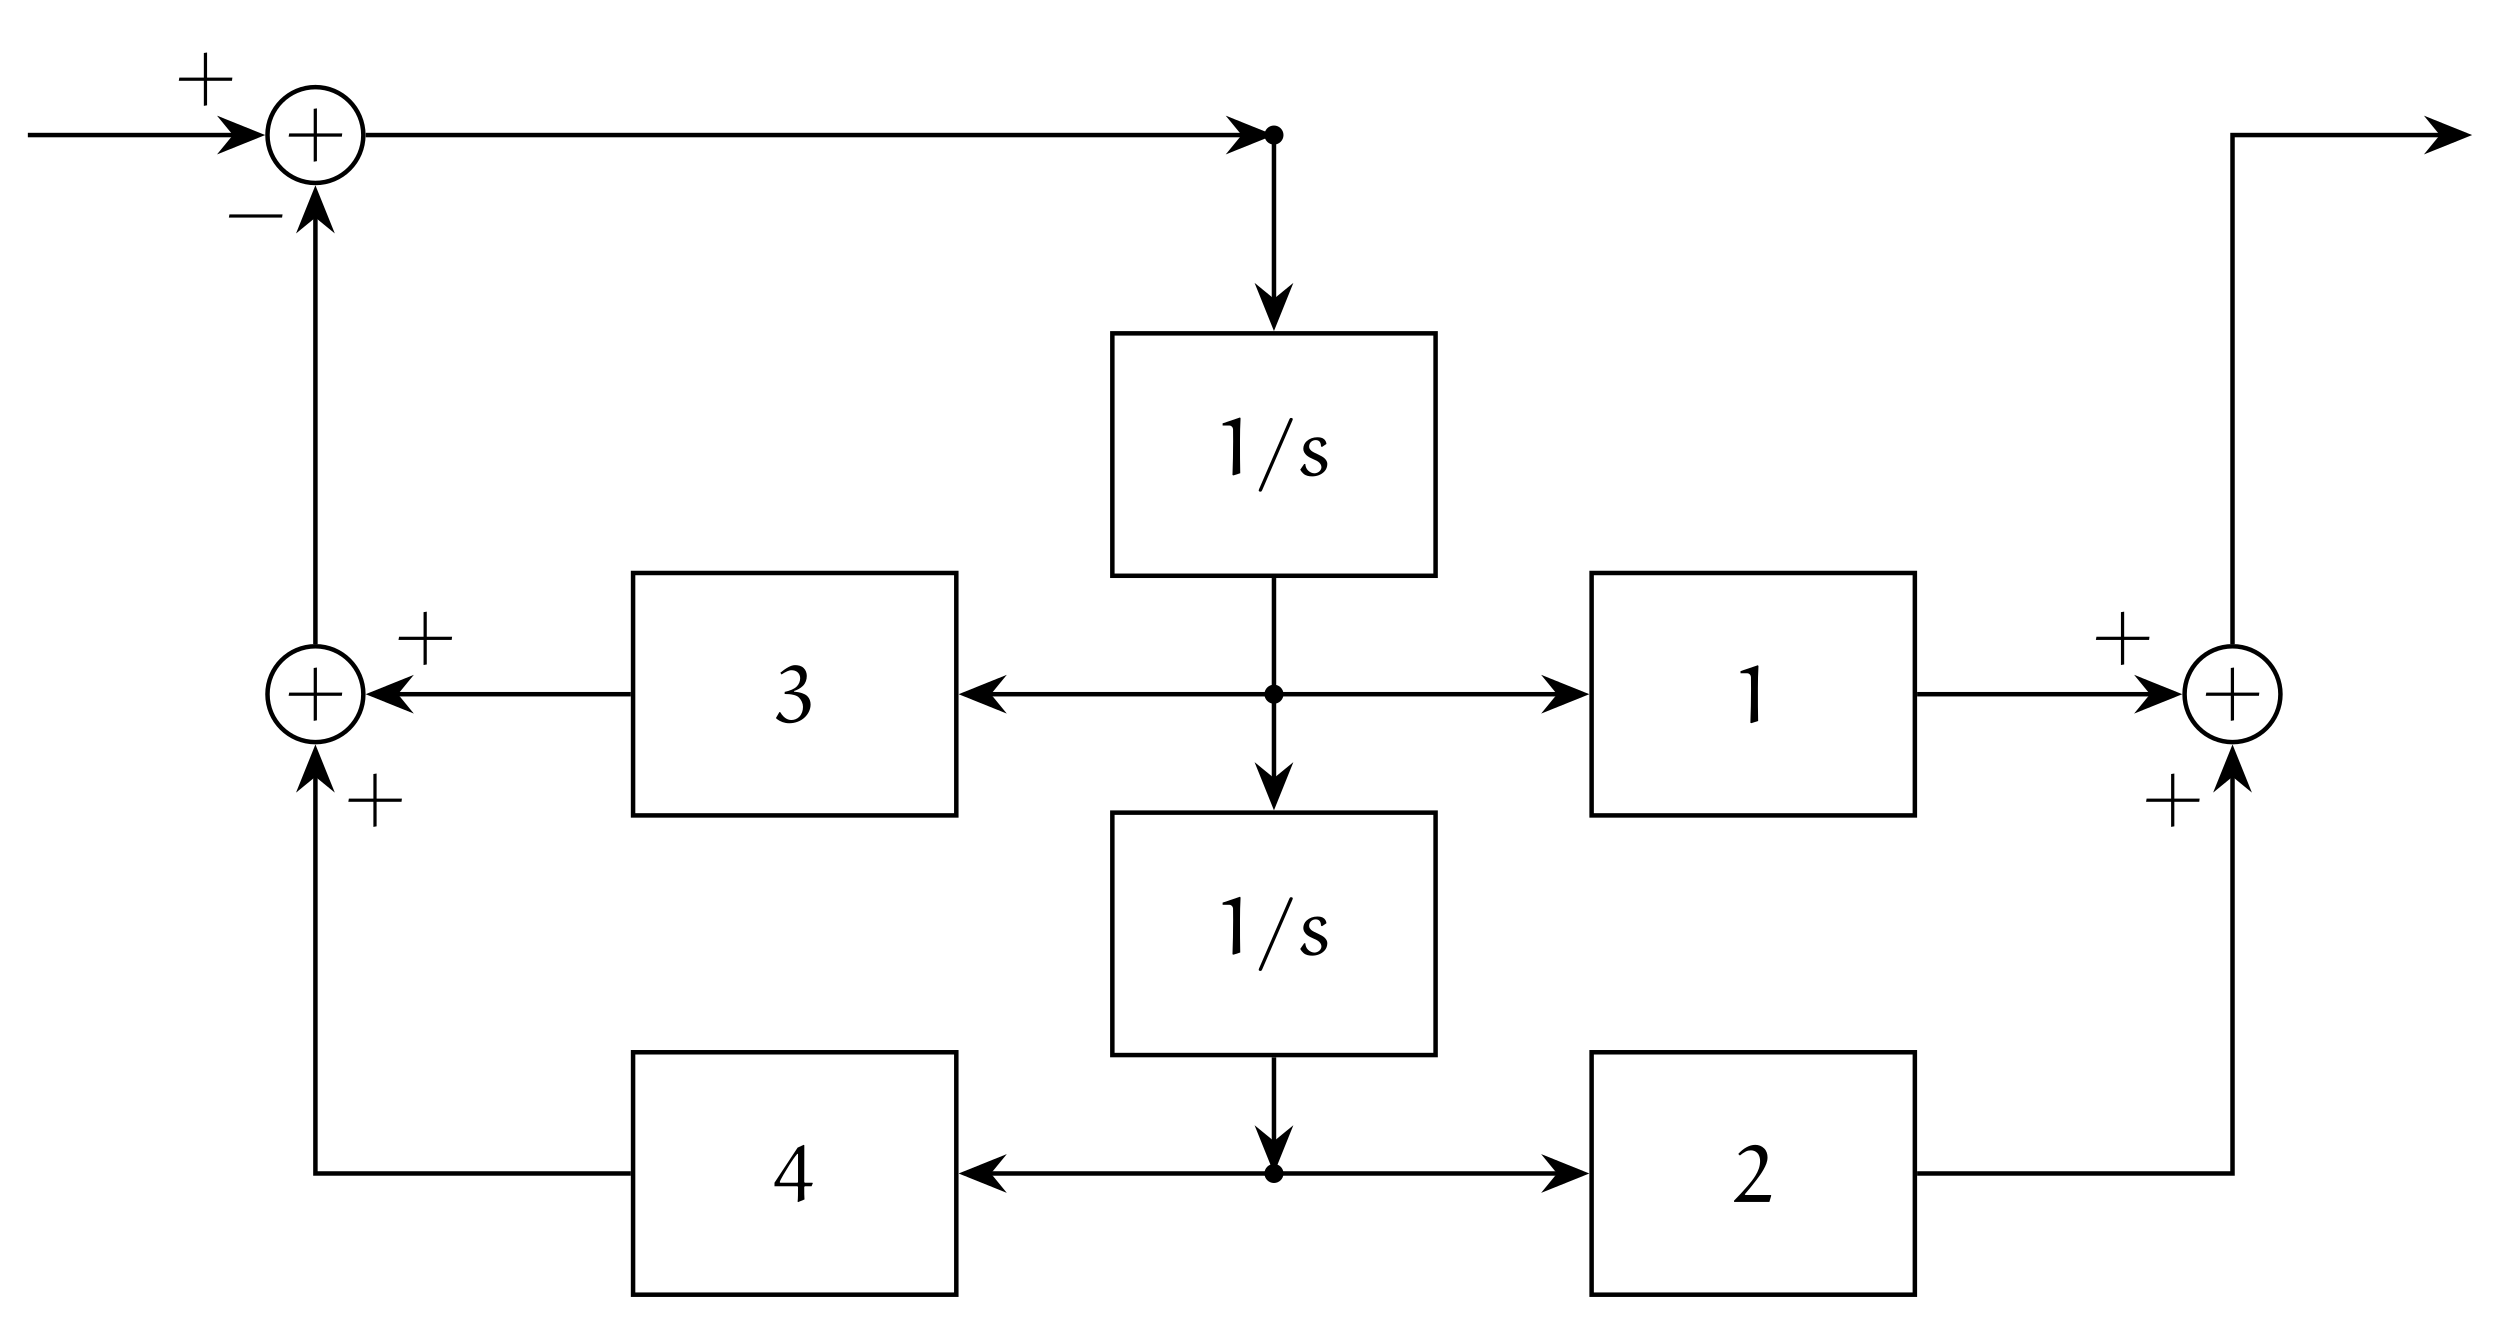
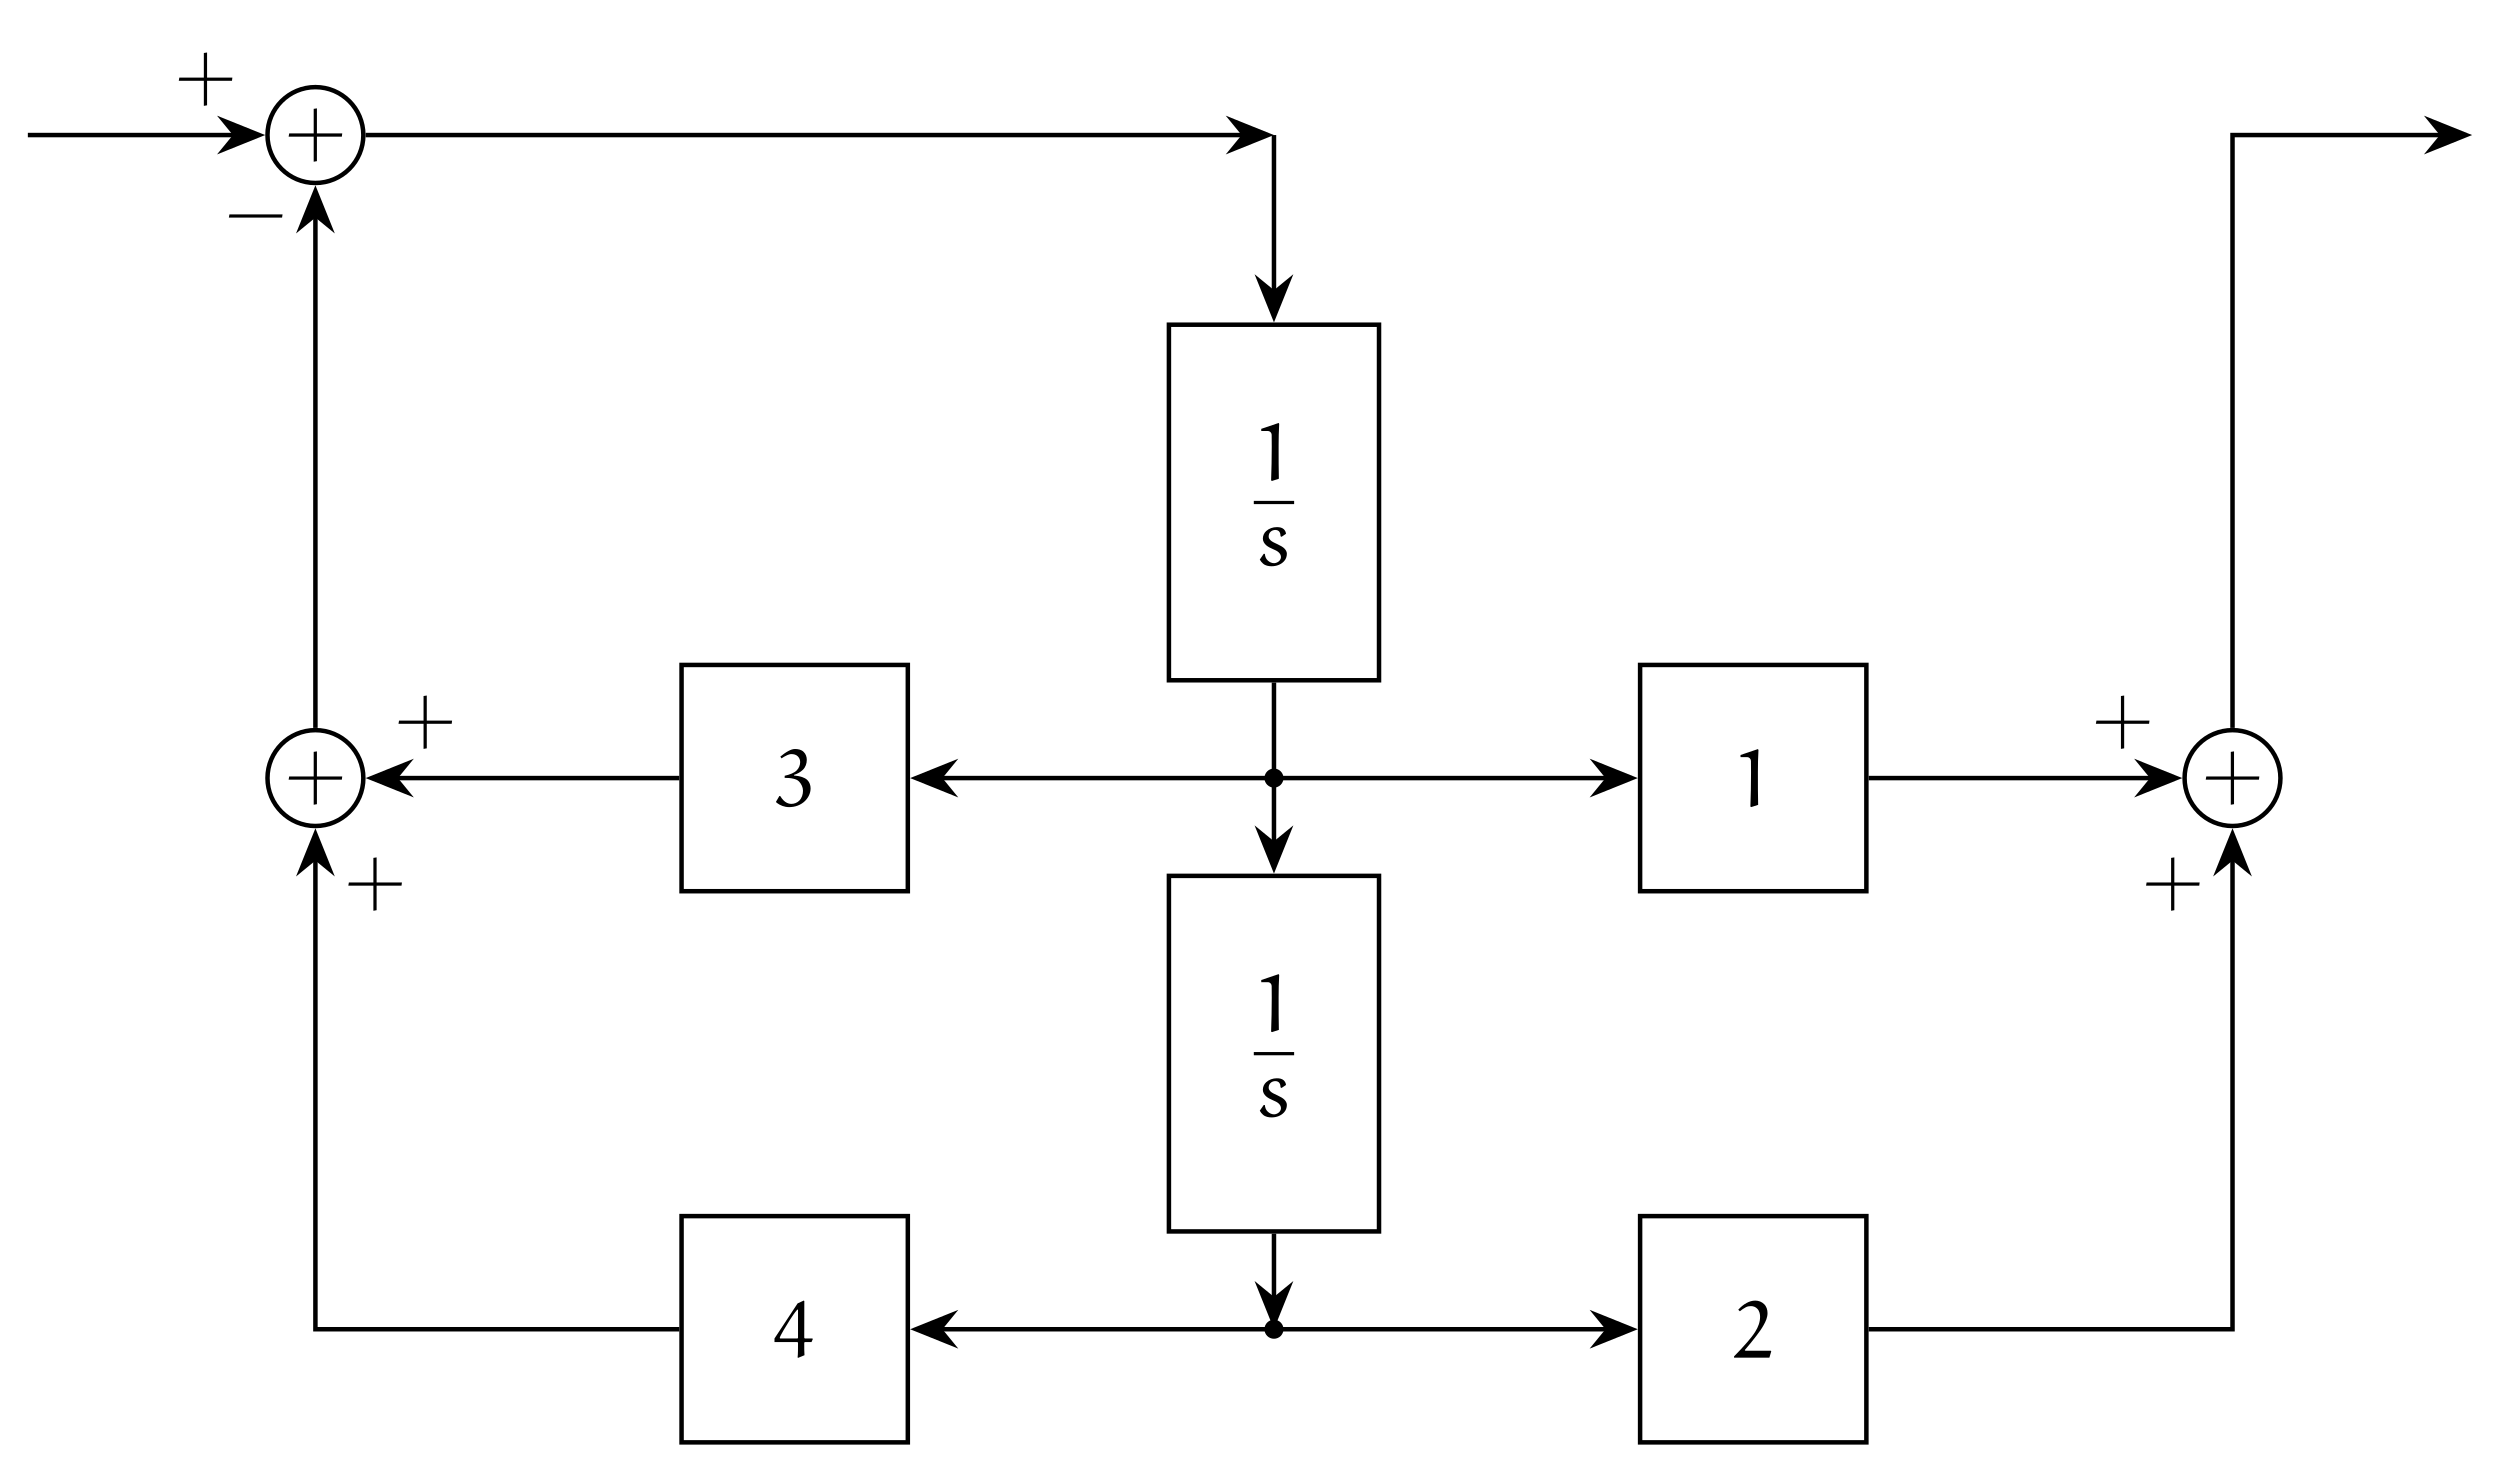
- <svg xmlns="http://www.w3.org/2000/svg" xmlns:xlink="http://www.w3.org/1999/xlink" version="1.1" width="665.375" height="351.995" viewBox="0 0 665.375 351.995">
+ <svg xmlns="http://www.w3.org/2000/svg" xmlns:xlink="http://www.w3.org/1999/xlink" version="1.1" width="665.375" height="391.299" viewBox="0 0 665.375 391.299">
  <defs>
-     <path id="font_1_5" d="M.046 .236H.356V-.074L.396-.067V.236H.704L.709 .276H.396V.586L.356 .58V.276H.053L.046 .236Z" />
+     <path id="font_1_4" d="M.046 .236H.356V-.074L.396-.067V.236H.704L.709 .276H.396V.586L.356 .58V.276H.053L.046 .236Z" />
    <path id="font_1_1" d="M.092 .612H.175C.2 .612 .22 .591 .221 .566 .222 .541 .222 .468 .222 .419 .222 .279 .219 .139 .214 0L.226-.005 .31 .022C.307 .098 .307 .296 .307 .432 .307 .521 .309 .611 .314 .7L.308 .712 .092 .639V.612Z" />
-     <path id="font_1_2" d="M.039-.19C.039-.201 .048-.206 .061-.206 .072-.206 .077-.2 .082-.188L.449 .658C.453 .668 .461 .683 .461 .69 .461 .701 .452 .706 .439 .706 .428 .706 .423 .7 .418 .688L.051-.158C.047-.168 .039-.183 .039-.19Z" />
-     <path id="font_1_3" d="M.052 .066C.062 .047 .076 .03 .092 .016 .121-.01 .161-.017 .199-.017 .256-.017 .312 .002 .351 .044 .375 .069 .387 .103 .387 .138 .387 .163 .373 .186 .355 .204 .341 .219 .304 .241 .272 .255 .243 .267 .2 .289 .188 .301 .173 .317 .162 .329 .162 .351 .162 .373 .169 .394 .185 .409 .2 .424 .222 .432 .244 .432 .264 .432 .285 .425 .296 .407 .306 .391 .308 .372 .309 .354L.321 .347 .376 .384C.375 .406 .364 .427 .348 .442 .325 .463 .293 .467 .263 .467 .214 .467 .167 .451 .131 .418 .104 .394 .09 .359 .09 .324 .09 .292 .108 .264 .131 .243 .154 .223 .184 .208 .215 .195 .241 .184 .269 .172 .288 .153 .303 .138 .314 .118 .314 .097 .314 .079 .305 .062 .293 .049 .278 .033 .251 .021 .229 .021 .199 .021 .172 .034 .15 .055 .127 .076 .117 .106 .115 .136L.101 .137 .052 .066Z" />
-     <path id="font_1_6" d="M.018 .049 .025 .038C.07 .003 .124-.017 .181-.017 .254-.017 .325 .008 .377 .059 .419 .101 .446 .156 .446 .215 .446 .254 .433 .291 .406 .318 .388 .336 .364 .347 .341 .355 .308 .366 .275 .371 .241 .374V.382C.282 .394 .321 .416 .352 .446 .384 .478 .399 .523 .399 .568 .399 .604 .387 .64 .361 .665 .333 .694 .292 .702 .253 .702 .225 .702 .198 .691 .173 .678 .137 .659 .103 .634 .072 .608L.086 .586C.109 .601 .132 .615 .157 .626 .174 .633 .191 .639 .208 .639 .238 .639 .267 .632 .288 .611 .307 .592 .317 .567 .317 .54 .317 .502 .302 .465 .274 .437 .258 .421 .237 .409 .215 .399 .187 .386 .156 .378 .126 .371L.125 .345C.162 .345 .199 .343 .235 .334 .26 .328 .285 .319 .303 .3 .332 .269 .352 .229 .352 .186 .352 .141 .338 .095 .306 .063 .279 .036 .243 .023 .206 .023 .17 .023 .136 .041 .111 .067 .095 .083 .082 .101 .07 .121H.06L.018 .049Z" />
-     <path id="font_1_7" d="M-.001 .191H.283L.29 .182C.29 .119 .29 .036 .285 .001L.29-.005 .37 .028C.367 .05 .367 .129 .367 .183L.375 .191H.457L.473 .228 .468 .235H.374L.367 .244C.367 .399 .367 .671 .368 .698L.361 .704 .285 .669-.001 .235V.191M.064 .242C.065 .264 .149 .402 .187 .461 .216 .506 .246 .552 .28 .591 .282 .593 .287 .594 .289 .591 .289 .59 .29 .587 .29 .585V.243L.284 .235H.069L.064 .242Z" />
-     <path id="font_1_4" d="M.012 .002H.449L.472 .08 .467 .088H.158C.153 .088 .148 .089 .146 .093 .145 .095 .146 .098 .147 .099 .197 .157 .245 .215 .29 .275 .322 .317 .353 .359 .378 .405 .404 .451 .426 .5 .426 .553 .426 .594 .414 .635 .384 .664 .355 .693 .316 .708 .275 .708 .237 .708 .201 .697 .168 .679 .128 .658 .094 .628 .064 .595L.084 .576C.108 .596 .13 .611 .158 .626 .177 .636 .199 .64 .221 .64 .25 .64 .28 .629 .3 .607 .328 .578 .334 .537 .334 .508 .334 .443 .311 .382 .276 .326 .248 .28 .213 .238 .178 .197 .125 .135 .069 .076 .012 .018V.002Z" />
-     <path id="font_1_9" d="M.046 .23H.704L.71 .27H.053L.046 .23Z" />
+     <path id="font_1_2" d="M.052 .066C.062 .047 .076 .03 .092 .016 .121-.01 .161-.017 .199-.017 .256-.017 .312 .002 .351 .044 .375 .069 .387 .103 .387 .138 .387 .163 .373 .186 .355 .204 .341 .219 .304 .241 .272 .255 .243 .267 .2 .289 .188 .301 .173 .317 .162 .329 .162 .351 .162 .373 .169 .394 .185 .409 .2 .424 .222 .432 .244 .432 .264 .432 .285 .425 .296 .407 .306 .391 .308 .372 .309 .354L.321 .347 .376 .384C.375 .406 .364 .427 .348 .442 .325 .463 .293 .467 .263 .467 .214 .467 .167 .451 .131 .418 .104 .394 .09 .359 .09 .324 .09 .292 .108 .264 .131 .243 .154 .223 .184 .208 .215 .195 .241 .184 .269 .172 .288 .153 .303 .138 .314 .118 .314 .097 .314 .079 .305 .062 .293 .049 .278 .033 .251 .021 .229 .021 .199 .021 .172 .034 .15 .055 .127 .076 .117 .106 .115 .136L.101 .137 .052 .066Z" />
+     <path id="font_1_5" d="M.018 .049 .025 .038C.07 .003 .124-.017 .181-.017 .254-.017 .325 .008 .377 .059 .419 .101 .446 .156 .446 .215 .446 .254 .433 .291 .406 .318 .388 .336 .364 .347 .341 .355 .308 .366 .275 .371 .241 .374V.382C.282 .394 .321 .416 .352 .446 .384 .478 .399 .523 .399 .568 .399 .604 .387 .64 .361 .665 .333 .694 .292 .702 .253 .702 .225 .702 .198 .691 .173 .678 .137 .659 .103 .634 .072 .608L.086 .586C.109 .601 .132 .615 .157 .626 .174 .633 .191 .639 .208 .639 .238 .639 .267 .632 .288 .611 .307 .592 .317 .567 .317 .54 .317 .502 .302 .465 .274 .437 .258 .421 .237 .409 .215 .399 .187 .386 .156 .378 .126 .371L.125 .345C.162 .345 .199 .343 .235 .334 .26 .328 .285 .319 .303 .3 .332 .269 .352 .229 .352 .186 .352 .141 .338 .095 .306 .063 .279 .036 .243 .023 .206 .023 .17 .023 .136 .041 .111 .067 .095 .083 .082 .101 .07 .121H.06L.018 .049Z" />
+     <path id="font_1_6" d="M-.001 .191H.283L.29 .182C.29 .119 .29 .036 .285 .001L.29-.005 .37 .028C.367 .05 .367 .129 .367 .183L.375 .191H.457L.473 .228 .468 .235H.374L.367 .244C.367 .399 .367 .671 .368 .698L.361 .704 .285 .669-.001 .235V.191M.064 .242C.065 .264 .149 .402 .187 .461 .216 .506 .246 .552 .28 .591 .282 .593 .287 .594 .289 .591 .289 .59 .29 .587 .29 .585V.243L.284 .235H.069L.064 .242Z" />
+     <path id="font_1_3" d="M.012 .002H.449L.472 .08 .467 .088H.158C.153 .088 .148 .089 .146 .093 .145 .095 .146 .098 .147 .099 .197 .157 .245 .215 .29 .275 .322 .317 .353 .359 .378 .405 .404 .451 .426 .5 .426 .553 .426 .594 .414 .635 .384 .664 .355 .693 .316 .708 .275 .708 .237 .708 .201 .697 .168 .679 .128 .658 .094 .628 .064 .595L.084 .576C.108 .596 .13 .611 .158 .626 .177 .636 .199 .64 .221 .64 .25 .64 .28 .629 .3 .607 .328 .578 .334 .537 .334 .508 .334 .443 .311 .382 .276 .326 .248 .28 .213 .238 .178 .197 .125 .135 .069 .076 .012 .018V.002Z" />
+     <path id="font_1_8" d="M.046 .23H.704L.71 .27H.053L.046 .23Z" />
  </defs>
-   <path transform="matrix(1.5,0,0,-1.5,83.94755,35.9437)" stroke-width=".797" stroke-linecap="butt" stroke-miterlimit="10" stroke-linejoin="miter" fill="none" stroke="#000000" d="M8.504 0C8.504 4.697 4.697 8.504 0 8.504-4.697 8.504-8.504 4.697-8.504 0-8.504-4.697-4.697-8.504 0-8.504 4.697-8.504 8.504-4.697 8.504 0ZM0 0" />
-   <use data-text="+" xlink:href="#font_1_5" transform="matrix(21.5193,0,0,-21.5193,75.82848,41.44962)" />
-   <path transform="matrix(1.5,0,0,-1.5,83.94755,35.9437)" d="M171.769 0C171.769 .934 171.012 1.691 170.079 1.691 169.145 1.691 168.388 .934 168.388 0 168.388-.934 169.145-1.691 170.079-1.691 171.012-1.691 171.769-.934 171.769 0ZM170.079 0" />
-   <path transform="matrix(1.5,0,0,-1.5,83.94755,35.9437)" stroke-width=".797" stroke-linecap="butt" stroke-miterlimit="10" stroke-linejoin="miter" fill="none" stroke="#000000" d="M8.504-99.213C8.504-94.516 4.697-90.709 0-90.709-4.697-90.709-8.504-94.516-8.504-99.213-8.504-103.909-4.697-107.716 0-107.716 4.697-107.716 8.504-103.909 8.504-99.213ZM0-99.213" />
-   <use data-text="+" xlink:href="#font_1_5" transform="matrix(21.5193,0,0,-21.5193,75.82848,190.2684)" />
-   <path transform="matrix(1.5,0,0,-1.5,83.94755,35.9437)" stroke-width=".797" stroke-linecap="butt" stroke-miterlimit="10" stroke-linejoin="miter" fill="none" stroke="#000000" d="M141.402-78.2H198.755V-35.185H141.402Z" />
-   <use data-text="1" xlink:href="#font_1_1" transform="matrix(21.5193,0,0,-21.5193,323.4189,126.4244)" />
-   <use data-text="/" xlink:href="#font_1_2" transform="matrix(21.5193,0,0,-21.5193,334.157,126.4244)" />
-   <use data-text="s" xlink:href="#font_1_3" transform="matrix(21.5193,0,0,-21.5193,344.9382,126.4244)" />
-   <path transform="matrix(1.5,0,0,-1.5,83.94755,35.9437)" stroke-width=".797" stroke-linecap="butt" stroke-miterlimit="10" stroke-linejoin="miter" fill="none" stroke="#000000" d="M141.402-163.24H198.755V-120.225H141.402Z" />
-   <use data-text="1" xlink:href="#font_1_1" transform="matrix(21.5193,0,0,-21.5193,323.4189,253.9834)" />
-   <use data-text="/" xlink:href="#font_1_2" transform="matrix(21.5193,0,0,-21.5193,334.157,253.9834)" />
-   <use data-text="s" xlink:href="#font_1_3" transform="matrix(21.5193,0,0,-21.5193,344.9382,253.9834)" />
-   <path transform="matrix(1.5,0,0,-1.5,83.94755,35.9437)" d="M171.769-99.213C171.769-98.279 171.012-97.522 170.079-97.522 169.145-97.522 168.388-98.279 168.388-99.213 168.388-100.146 169.145-100.903 170.079-100.903 171.012-100.903 171.769-100.146 171.769-99.213ZM170.079-99.213" />
-   <path transform="matrix(1.5,0,0,-1.5,83.94755,35.9437)" d="M171.769-184.252C171.769-183.318 171.012-182.561 170.079-182.561 169.145-182.561 168.388-183.318 168.388-184.252 168.388-185.186 169.145-185.943 170.079-185.943 171.012-185.943 171.769-185.186 171.769-184.252ZM170.079-184.252" />
-   <path transform="matrix(1.5,0,0,-1.5,83.94755,35.9437)" stroke-width=".797" stroke-linecap="butt" stroke-miterlimit="10" stroke-linejoin="miter" fill="none" stroke="#000000" d="M56.363-120.72H113.716V-77.705H56.363Z" />
-   <use data-text="3" xlink:href="#font_1_6" transform="matrix(21.5193,0,0,-21.5193,206.1404,192.1288)" />
-   <path transform="matrix(1.5,0,0,-1.5,83.94755,35.9437)" stroke-width=".797" stroke-linecap="butt" stroke-miterlimit="10" stroke-linejoin="miter" fill="none" stroke="#000000" d="M56.363-205.759H113.716V-162.744H56.363Z" />
-   <use data-text="4" xlink:href="#font_1_7" transform="matrix(21.5193,0,0,-21.5193,206.1512,319.8384)" />
-   <path transform="matrix(1.5,0,0,-1.5,83.94755,35.9437)" stroke-width=".797" stroke-linecap="butt" stroke-miterlimit="10" stroke-linejoin="miter" fill="none" stroke="#000000" d="M226.441-120.72H283.795V-77.705H226.441Z" />
-   <use data-text="1" xlink:href="#font_1_1" transform="matrix(21.5193,0,0,-21.5193,461.2584,192.3654)" />
-   <path transform="matrix(1.5,0,0,-1.5,83.94755,35.9437)" stroke-width=".797" stroke-linecap="butt" stroke-miterlimit="10" stroke-linejoin="miter" fill="none" stroke="#000000" d="M226.441-205.759H283.795V-162.744H226.441Z" />
-   <use data-text="2" xlink:href="#font_1_4" transform="matrix(21.5193,0,0,-21.5193,461.2584,319.9352)" />
-   <path transform="matrix(1.5,0,0,-1.5,83.94755,35.9437)" stroke-width=".797" stroke-linecap="butt" stroke-miterlimit="10" stroke-linejoin="miter" fill="none" stroke="#000000" d="M348.661-99.213C348.661-94.516 344.854-90.709 340.157-90.709 335.461-90.709 331.653-94.516 331.653-99.213 331.653-103.909 335.461-107.716 340.157-107.716 344.854-107.716 348.661-103.909 348.661-99.213ZM340.157-99.213" />
-   <use data-text="+" xlink:href="#font_1_5" transform="matrix(21.5193,0,0,-21.5193,586.0645,190.2684)" />
-   <path transform="matrix(1.5,0,0,-1.5,83.94755,35.9437)" stroke-width=".797" stroke-linecap="butt" stroke-miterlimit="10" stroke-linejoin="miter" fill="none" stroke="#000000" d="M-51.024 0H-14.328" />
-   <path transform="matrix(1.5,0,0,-1.5,57.83801,35.9437)" d="M7.431 0 1.236 2.492 3.277 0 1.236-2.492Z" />
-   <path transform="matrix(1.5,0,0,-1.5,57.83801,35.9437)" stroke-width=".797" stroke-linecap="butt" stroke-miterlimit="10" stroke-linejoin="miter" fill="none" stroke="#000000" d="M7.431 0 1.236 2.492 3.277 0 1.236-2.492Z" />
-   <use data-text="+" xlink:href="#font_1_5" transform="matrix(21.5193,0,0,-21.5193,46.58963,26.586)" />
-   <path transform="matrix(1.5,0,0,-1.5,83.94755,35.9437)" stroke-width=".797" stroke-linecap="butt" stroke-miterlimit="10" stroke-linejoin="miter" fill="none" stroke="#000000" d="M8.902 0H164.653" />
-   <path transform="matrix(1.5,0,0,-1.5,326.3097,35.9437)" d="M7.431 0 1.236 2.492 3.277 0 1.236-2.492Z" />
-   <path transform="matrix(1.5,0,0,-1.5,326.3097,35.9437)" stroke-width=".797" stroke-linecap="butt" stroke-miterlimit="10" stroke-linejoin="miter" fill="none" stroke="#000000" d="M7.431 0 1.236 2.492 3.277 0 1.236-2.492Z" />
-   <path transform="matrix(1.5,0,0,-1.5,83.94755,35.9437)" stroke-width=".797" stroke-linecap="butt" stroke-miterlimit="10" stroke-linejoin="miter" fill="none" stroke="#000000" d="M170.079 0V-29.361" />
-   <path transform="matrix(0,1.5,1.5,0,339.0656,75.36818)" d="M7.431 0 1.236 2.492 3.277 0 1.236-2.492Z" />
-   <path transform="matrix(0,1.5,1.5,0,339.0656,75.36818)" stroke-width=".797" stroke-linecap="butt" stroke-miterlimit="10" stroke-linejoin="miter" fill="none" stroke="#000000" d="M7.431 0 1.236 2.492 3.277 0 1.236-2.492Z" />
-   <path transform="matrix(1.5,0,0,-1.5,83.94755,35.9437)" stroke-width=".797" stroke-linecap="butt" stroke-miterlimit="10" stroke-linejoin="miter" fill="none" stroke="#000000" d="M170.079-78.599V-114.4" />
-   <path transform="matrix(0,1.5,1.5,0,339.0656,202.9272)" d="M7.431 0 1.236 2.492 3.277 0 1.236-2.492Z" />
-   <path transform="matrix(0,1.5,1.5,0,339.0656,202.9272)" stroke-width=".797" stroke-linecap="butt" stroke-miterlimit="10" stroke-linejoin="miter" fill="none" stroke="#000000" d="M7.431 0 1.236 2.492 3.277 0 1.236-2.492Z" />
-   <path transform="matrix(1.5,0,0,-1.5,83.94755,35.9437)" stroke-width=".797" stroke-linecap="butt" stroke-miterlimit="10" stroke-linejoin="miter" fill="none" stroke="#000000" d="M170.079-99.213H119.54" />
-   <path transform="matrix(-1.5,-0,0,1.5,267.8752,184.7625)" d="M7.431 0 1.236 2.492 3.277 0 1.236-2.492Z" />
-   <path transform="matrix(-1.5,-0,0,1.5,267.8752,184.7625)" stroke-width=".797" stroke-linecap="butt" stroke-miterlimit="10" stroke-linejoin="miter" fill="none" stroke="#000000" d="M7.431 0 1.236 2.492 3.277 0 1.236-2.492Z" />
-   <path transform="matrix(1.5,0,0,-1.5,83.94755,35.9437)" stroke-width=".797" stroke-linecap="butt" stroke-miterlimit="10" stroke-linejoin="miter" fill="none" stroke="#000000" d="M55.964-99.213H14.328" />
-   <path transform="matrix(-1.5,-0,0,1.5,110.0571,184.7625)" d="M7.431 0 1.236 2.492 3.277 0 1.236-2.492Z" />
-   <path transform="matrix(-1.5,-0,0,1.5,110.0571,184.7625)" stroke-width=".797" stroke-linecap="butt" stroke-miterlimit="10" stroke-linejoin="miter" fill="none" stroke="#000000" d="M7.431 0 1.236 2.492 3.277 0 1.236-2.492Z" />
-   <use data-text="+" xlink:href="#font_1_5" transform="matrix(21.5193,0,0,-21.5193,105.0673,175.4048)" />
-   <path transform="matrix(1.5,0,0,-1.5,83.94755,35.9437)" stroke-width=".797" stroke-linecap="butt" stroke-miterlimit="10" stroke-linejoin="miter" fill="none" stroke="#000000" d="M170.079-99.213H220.617" />
-   <path transform="matrix(1.5,0,0,-1.5,410.256,184.7625)" d="M7.431 0 1.236 2.492 3.277 0 1.236-2.492Z" />
-   <path transform="matrix(1.5,0,0,-1.5,410.256,184.7625)" stroke-width=".797" stroke-linecap="butt" stroke-miterlimit="10" stroke-linejoin="miter" fill="none" stroke="#000000" d="M7.431 0 1.236 2.492 3.277 0 1.236-2.492Z" />
-   <path transform="matrix(1.5,0,0,-1.5,83.94755,35.9437)" stroke-width=".797" stroke-linecap="butt" stroke-miterlimit="10" stroke-linejoin="miter" fill="none" stroke="#000000" d="M284.193-99.213H325.829" />
-   <path transform="matrix(1.5,0,0,-1.5,568.0741,184.7625)" d="M7.431 0 1.236 2.492 3.277 0 1.236-2.492Z" />
-   <path transform="matrix(1.5,0,0,-1.5,568.0741,184.7625)" stroke-width=".797" stroke-linecap="butt" stroke-miterlimit="10" stroke-linejoin="miter" fill="none" stroke="#000000" d="M7.431 0 1.236 2.492 3.277 0 1.236-2.492Z" />
-   <use data-text="+" xlink:href="#font_1_5" transform="matrix(21.5193,0,0,-21.5193,556.8256,175.4048)" />
-   <path transform="matrix(1.5,0,0,-1.5,83.94755,35.9437)" stroke-width=".797" stroke-linecap="butt" stroke-miterlimit="10" stroke-linejoin="miter" fill="none" stroke="#000000" d="M170.079-163.638V-178.826" />
-   <path transform="matrix(0,1.5,1.5,0,339.0656,299.5657)" d="M7.431 0 1.236 2.492 3.277 0 1.236-2.492Z" />
-   <path transform="matrix(0,1.5,1.5,0,339.0656,299.5657)" stroke-width=".797" stroke-linecap="butt" stroke-miterlimit="10" stroke-linejoin="miter" fill="none" stroke="#000000" d="M7.431 0 1.236 2.492 3.277 0 1.236-2.492Z" />
-   <path transform="matrix(1.5,0,0,-1.5,83.94755,35.9437)" stroke-width=".797" stroke-linecap="butt" stroke-miterlimit="10" stroke-linejoin="miter" fill="none" stroke="#000000" d="M170.079-184.252H119.54" />
-   <path transform="matrix(-1.5,-0,0,1.5,267.8752,312.3215)" d="M7.431 0 1.236 2.492 3.277 0 1.236-2.492Z" />
-   <path transform="matrix(-1.5,-0,0,1.5,267.8752,312.3215)" stroke-width=".797" stroke-linecap="butt" stroke-miterlimit="10" stroke-linejoin="miter" fill="none" stroke="#000000" d="M7.431 0 1.236 2.492 3.277 0 1.236-2.492Z" />
-   <path transform="matrix(1.5,0,0,-1.5,83.94755,35.9437)" stroke-width=".797" stroke-linecap="butt" stroke-miterlimit="10" stroke-linejoin="miter" fill="none" stroke="#000000" d="M55.964-184.252H0V-113.541" />
-   <path transform="matrix(0,-1.5,-1.5,-0,83.94755,210.872)" d="M7.431 0 1.236 2.492 3.277 0 1.236-2.492Z" />
-   <path transform="matrix(0,-1.5,-1.5,-0,83.94755,210.872)" stroke-width=".797" stroke-linecap="butt" stroke-miterlimit="10" stroke-linejoin="miter" fill="none" stroke="#000000" d="M7.431 0 1.236 2.492 3.277 0 1.236-2.492Z" />
-   <use data-text="+" xlink:href="#font_1_5" transform="matrix(21.5193,0,0,-21.5193,91.71369,218.4857)" />
-   <path transform="matrix(1.5,0,0,-1.5,83.94755,35.9437)" stroke-width=".797" stroke-linecap="butt" stroke-miterlimit="10" stroke-linejoin="miter" fill="none" stroke="#000000" d="M170.079-184.252H220.617" />
-   <path transform="matrix(1.5,0,0,-1.5,410.256,312.3215)" d="M7.431 0 1.236 2.492 3.277 0 1.236-2.492Z" />
-   <path transform="matrix(1.5,0,0,-1.5,410.256,312.3215)" stroke-width=".797" stroke-linecap="butt" stroke-miterlimit="10" stroke-linejoin="miter" fill="none" stroke="#000000" d="M7.431 0 1.236 2.492 3.277 0 1.236-2.492Z" />
-   <path transform="matrix(1.5,0,0,-1.5,83.94755,35.9437)" stroke-width=".797" stroke-linecap="butt" stroke-miterlimit="10" stroke-linejoin="miter" fill="none" stroke="#000000" d="M284.193-184.252H340.157V-113.541" />
-   <path transform="matrix(0,-1.5,-1.5,-0,594.1836,210.872)" d="M7.431 0 1.236 2.492 3.277 0 1.236-2.492Z" />
-   <path transform="matrix(0,-1.5,-1.5,-0,594.1836,210.872)" stroke-width=".797" stroke-linecap="butt" stroke-miterlimit="10" stroke-linejoin="miter" fill="none" stroke="#000000" d="M7.431 0 1.236 2.492 3.277 0 1.236-2.492Z" />
-   <use data-text="+" xlink:href="#font_1_5" transform="matrix(21.5193,0,0,-21.5193,570.1793,218.4857)" />
-   <path transform="matrix(1.5,0,0,-1.5,83.94755,35.9437)" stroke-width=".797" stroke-linecap="butt" stroke-miterlimit="10" stroke-linejoin="miter" fill="none" stroke="#000000" d="M0-90.31V-14.328" />
-   <path transform="matrix(0,-1.5,-1.5,-0,83.94755,62.05324)" d="M7.431 0 1.236 2.492 3.277 0 1.236-2.492Z" />
-   <path transform="matrix(0,-1.5,-1.5,-0,83.94755,62.05324)" stroke-width=".797" stroke-linecap="butt" stroke-miterlimit="10" stroke-linejoin="miter" fill="none" stroke="#000000" d="M7.431 0 1.236 2.492 3.277 0 1.236-2.492Z" />
-   <use data-text="−" xlink:href="#font_1_9" transform="matrix(21.5193,0,0,-21.5193,59.92178,62.87049)" />
-   <path transform="matrix(1.5,0,0,-1.5,83.94755,35.9437)" stroke-width=".797" stroke-linecap="butt" stroke-miterlimit="10" stroke-linejoin="miter" fill="none" stroke="#000000" d="M340.157-90.31V0H377.251" />
-   <path transform="matrix(1.5,0,0,-1.5,645.2072,35.9437)" d="M7.431 0 1.236 2.492 3.277 0 1.236-2.492Z" />
-   <path transform="matrix(1.5,0,0,-1.5,645.2072,35.9437)" stroke-width=".797" stroke-linecap="butt" stroke-miterlimit="10" stroke-linejoin="miter" fill="none" stroke="#000000" d="M7.431 0 1.236 2.492 3.277 0 1.236-2.492Z" />
+   <path transform="matrix(1.5,0,0,-1.5,83.94755,35.94376)" stroke-width=".797" stroke-linecap="butt" stroke-miterlimit="10" stroke-linejoin="miter" fill="none" stroke="#000000" d="M8.504 0C8.504 4.697 4.697 8.504 0 8.504-4.697 8.504-8.504 4.697-8.504 0-8.504-4.697-4.697-8.504 0-8.504 4.697-8.504 8.504-4.697 8.504 0ZM0 0" />
+   <use data-text="+" xlink:href="#font_1_4" transform="matrix(21.5193,0,0,-21.5193,75.82848,41.44968)" />
+   <path transform="matrix(1.5,0,0,-1.5,83.94755,35.94376)" stroke-width=".797" stroke-linecap="butt" stroke-miterlimit="10" stroke-linejoin="miter" fill="none" stroke="#000000" d="M8.504-114.094C8.504-109.397 4.697-105.59 0-105.59-4.697-105.59-8.504-109.397-8.504-114.094-8.504-118.791-4.697-122.598 0-122.598 4.697-122.598 8.504-118.791 8.504-114.094ZM0-114.094" />
+   <use data-text="+" xlink:href="#font_1_4" transform="matrix(21.5193,0,0,-21.5193,75.82848,212.5905)" />
+   <path transform="matrix(1.5,0,0,-1.5,83.94755,35.94376)" stroke-width=".797" stroke-linecap="butt" stroke-miterlimit="10" stroke-linejoin="miter" fill="none" stroke="#000000" d="M151.439-96.741H188.719V-33.652H151.439Z" />
+   <use data-text="1" xlink:href="#font_1_1" transform="matrix(21.5193,0,0,-21.5193,333.6994,127.8885)" />
+   <path transform="matrix(1.5,0,0,-1.5,333.6994,133.7385)" stroke-width=".574" stroke-linecap="butt" stroke-miterlimit="10" stroke-linejoin="miter" fill="none" stroke="#000000" d="M0 0H7.155" />
+   <use data-text="s" xlink:href="#font_1_2" transform="matrix(21.5193,0,0,-21.5193,334.1726,150.3423)" />
+   <path transform="matrix(1.5,0,0,-1.5,83.94755,35.94376)" stroke-width=".797" stroke-linecap="butt" stroke-miterlimit="10" stroke-linejoin="miter" fill="none" stroke="#000000" d="M151.439-194.535H188.719V-131.447H151.439Z" />
+   <use data-text="1" xlink:href="#font_1_1" transform="matrix(21.5193,0,0,-21.5193,333.6994,274.5806)" />
+   <path transform="matrix(1.5,0,0,-1.5,333.6994,280.4306)" stroke-width=".574" stroke-linecap="butt" stroke-miterlimit="10" stroke-linejoin="miter" fill="none" stroke="#000000" d="M0 0H7.155" />
+   <use data-text="s" xlink:href="#font_1_2" transform="matrix(21.5193,0,0,-21.5193,334.1726,297.0344)" />
+   <path transform="matrix(1.5,0,0,-1.5,83.94755,35.94376)" d="M171.769-114.094C171.769-113.16 171.012-112.403 170.079-112.403 169.145-112.403 168.388-113.16 168.388-114.094 168.388-115.028 169.145-115.785 170.079-115.785 171.012-115.785 171.769-115.028 171.769-114.094ZM170.079-114.094" />
+   <path transform="matrix(1.5,0,0,-1.5,83.94755,35.94376)" d="M171.769-211.889C171.769-210.955 171.012-210.198 170.079-210.198 169.145-210.198 168.388-210.955 168.388-211.889 168.388-212.822 169.145-213.579 170.079-213.579 171.012-213.579 171.769-212.822 171.769-211.889ZM170.079-211.889" />
+   <path transform="matrix(1.5,0,0,-1.5,83.94755,35.94376)" stroke-width=".797" stroke-linecap="butt" stroke-miterlimit="10" stroke-linejoin="miter" fill="none" stroke="#000000" d="M64.966-134.168H105.113V-94.02H64.966Z" />
+   <use data-text="3" xlink:href="#font_1_5" transform="matrix(21.5193,0,0,-21.5193,206.1404,214.4509)" />
+   <path transform="matrix(1.5,0,0,-1.5,83.94755,35.94376)" stroke-width=".797" stroke-linecap="butt" stroke-miterlimit="10" stroke-linejoin="miter" fill="none" stroke="#000000" d="M64.966-231.962H105.113V-191.815H64.966Z" />
+   <use data-text="4" xlink:href="#font_1_6" transform="matrix(21.5193,0,0,-21.5193,206.1512,361.2935)" />
+   <path transform="matrix(1.5,0,0,-1.5,83.94755,35.94376)" stroke-width=".797" stroke-linecap="butt" stroke-miterlimit="10" stroke-linejoin="miter" fill="none" stroke="#000000" d="M235.044-134.168H275.192V-94.02H235.044Z" />
+   <use data-text="1" xlink:href="#font_1_1" transform="matrix(21.5193,0,0,-21.5193,461.2584,214.6874)" />
+   <path transform="matrix(1.5,0,0,-1.5,83.94755,35.94376)" stroke-width=".797" stroke-linecap="butt" stroke-miterlimit="10" stroke-linejoin="miter" fill="none" stroke="#000000" d="M235.044-231.962H275.192V-191.815H235.044Z" />
+   <use data-text="2" xlink:href="#font_1_3" transform="matrix(21.5193,0,0,-21.5193,461.2584,361.3903)" />
+   <path transform="matrix(1.5,0,0,-1.5,83.94755,35.94376)" stroke-width=".797" stroke-linecap="butt" stroke-miterlimit="10" stroke-linejoin="miter" fill="none" stroke="#000000" d="M348.661-114.094C348.661-109.397 344.854-105.59 340.157-105.59 335.461-105.59 331.653-109.397 331.653-114.094 331.653-118.791 335.461-122.598 340.157-122.598 344.854-122.598 348.661-118.791 348.661-114.094ZM340.157-114.094" />
+   <use data-text="+" xlink:href="#font_1_4" transform="matrix(21.5193,0,0,-21.5193,586.0645,212.5905)" />
+   <path transform="matrix(1.5,0,0,-1.5,83.94755,35.94376)" stroke-width=".797" stroke-linecap="butt" stroke-miterlimit="10" stroke-linejoin="miter" fill="none" stroke="#000000" d="M-51.024 0H-14.328" />
+   <path transform="matrix(1.5,0,0,-1.5,57.83801,35.94376)" d="M7.431 0 1.236 2.492 3.277 0 1.236-2.492Z" />
+   <path transform="matrix(1.5,0,0,-1.5,57.83801,35.94376)" stroke-width=".797" stroke-linecap="butt" stroke-miterlimit="10" stroke-linejoin="miter" fill="none" stroke="#000000" d="M7.431 0 1.236 2.492 3.277 0 1.236-2.492Z" />
+   <use data-text="+" xlink:href="#font_1_4" transform="matrix(21.5193,0,0,-21.5193,46.58963,26.58606)" />
+   <path transform="matrix(1.5,0,0,-1.5,83.94755,35.94376)" stroke-width=".797" stroke-linecap="butt" stroke-miterlimit="10" stroke-linejoin="miter" fill="none" stroke="#000000" d="M8.902 0H164.653" />
+   <path transform="matrix(1.5,0,0,-1.5,326.3097,35.94376)" d="M7.431 0 1.236 2.492 3.277 0 1.236-2.492Z" />
+   <path transform="matrix(1.5,0,0,-1.5,326.3097,35.94376)" stroke-width=".797" stroke-linecap="butt" stroke-miterlimit="10" stroke-linejoin="miter" fill="none" stroke="#000000" d="M7.431 0 1.236 2.492 3.277 0 1.236-2.492Z" />
+   <path transform="matrix(1.5,0,0,-1.5,83.94755,35.94376)" stroke-width=".797" stroke-linecap="butt" stroke-miterlimit="10" stroke-linejoin="miter" fill="none" stroke="#000000" d="M170.079 0V-27.828" />
+   <path transform="matrix(0,1.5,1.5,0,339.0656,73.06849)" d="M7.431 0 1.236 2.492 3.277 0 1.236-2.492Z" />
+   <path transform="matrix(0,1.5,1.5,0,339.0656,73.06849)" stroke-width=".797" stroke-linecap="butt" stroke-miterlimit="10" stroke-linejoin="miter" fill="none" stroke="#000000" d="M7.431 0 1.236 2.492 3.277 0 1.236-2.492Z" />
+   <path transform="matrix(1.5,0,0,-1.5,83.94755,35.94376)" stroke-width=".797" stroke-linecap="butt" stroke-miterlimit="10" stroke-linejoin="miter" fill="none" stroke="#000000" d="M170.079-97.139V-125.623" />
+   <path transform="matrix(0,1.5,1.5,0,339.0656,219.7606)" d="M7.431 0 1.236 2.492 3.277 0 1.236-2.492Z" />
+   <path transform="matrix(0,1.5,1.5,0,339.0656,219.7606)" stroke-width=".797" stroke-linecap="butt" stroke-miterlimit="10" stroke-linejoin="miter" fill="none" stroke="#000000" d="M7.431 0 1.236 2.492 3.277 0 1.236-2.492Z" />
+   <path transform="matrix(1.5,0,0,-1.5,83.94755,35.94376)" stroke-width=".797" stroke-linecap="butt" stroke-miterlimit="10" stroke-linejoin="miter" fill="none" stroke="#000000" d="M170.079-114.094H110.938" />
+   <path transform="matrix(-1.5,-0,0,1.5,254.9707,207.0846)" d="M7.431 0 1.236 2.492 3.277 0 1.236-2.492Z" />
+   <path transform="matrix(-1.5,-0,0,1.5,254.9707,207.0846)" stroke-width=".797" stroke-linecap="butt" stroke-miterlimit="10" stroke-linejoin="miter" fill="none" stroke="#000000" d="M7.431 0 1.236 2.492 3.277 0 1.236-2.492Z" />
+   <path transform="matrix(1.5,0,0,-1.5,83.94755,35.94376)" stroke-width=".797" stroke-linecap="butt" stroke-miterlimit="10" stroke-linejoin="miter" fill="none" stroke="#000000" d="M64.567-114.094H14.328" />
+   <path transform="matrix(-1.5,-0,0,1.5,110.0571,207.0846)" d="M7.431 0 1.236 2.492 3.277 0 1.236-2.492Z" />
+   <path transform="matrix(-1.5,-0,0,1.5,110.0571,207.0846)" stroke-width=".797" stroke-linecap="butt" stroke-miterlimit="10" stroke-linejoin="miter" fill="none" stroke="#000000" d="M7.431 0 1.236 2.492 3.277 0 1.236-2.492Z" />
+   <use data-text="+" xlink:href="#font_1_4" transform="matrix(21.5193,0,0,-21.5193,105.0673,197.7269)" />
+   <path transform="matrix(1.5,0,0,-1.5,83.94755,35.94376)" stroke-width=".797" stroke-linecap="butt" stroke-miterlimit="10" stroke-linejoin="miter" fill="none" stroke="#000000" d="M170.079-114.094H229.22" />
+   <path transform="matrix(1.5,0,0,-1.5,423.1604,207.0846)" d="M7.431 0 1.236 2.492 3.277 0 1.236-2.492Z" />
+   <path transform="matrix(1.5,0,0,-1.5,423.1604,207.0846)" stroke-width=".797" stroke-linecap="butt" stroke-miterlimit="10" stroke-linejoin="miter" fill="none" stroke="#000000" d="M7.431 0 1.236 2.492 3.277 0 1.236-2.492Z" />
+   <path transform="matrix(1.5,0,0,-1.5,83.94755,35.94376)" stroke-width=".797" stroke-linecap="butt" stroke-miterlimit="10" stroke-linejoin="miter" fill="none" stroke="#000000" d="M275.59-114.094H325.829" />
+   <path transform="matrix(1.5,0,0,-1.5,568.0741,207.0846)" d="M7.431 0 1.236 2.492 3.277 0 1.236-2.492Z" />
+   <path transform="matrix(1.5,0,0,-1.5,568.0741,207.0846)" stroke-width=".797" stroke-linecap="butt" stroke-miterlimit="10" stroke-linejoin="miter" fill="none" stroke="#000000" d="M7.431 0 1.236 2.492 3.277 0 1.236-2.492Z" />
+   <use data-text="+" xlink:href="#font_1_4" transform="matrix(21.5193,0,0,-21.5193,556.8256,197.7269)" />
+   <path transform="matrix(1.5,0,0,-1.5,83.94755,35.94376)" stroke-width=".797" stroke-linecap="butt" stroke-miterlimit="10" stroke-linejoin="miter" fill="none" stroke="#000000" d="M170.079-194.934V-206.463" />
+   <path transform="matrix(0,1.5,1.5,0,339.0656,341.0208)" d="M7.431 0 1.236 2.492 3.277 0 1.236-2.492Z" />
+   <path transform="matrix(0,1.5,1.5,0,339.0656,341.0208)" stroke-width=".797" stroke-linecap="butt" stroke-miterlimit="10" stroke-linejoin="miter" fill="none" stroke="#000000" d="M7.431 0 1.236 2.492 3.277 0 1.236-2.492Z" />
+   <path transform="matrix(1.5,0,0,-1.5,83.94755,35.94376)" stroke-width=".797" stroke-linecap="butt" stroke-miterlimit="10" stroke-linejoin="miter" fill="none" stroke="#000000" d="M170.079-211.889H110.938" />
+   <path transform="matrix(-1.5,-0,0,1.5,254.9707,353.7767)" d="M7.431 0 1.236 2.492 3.277 0 1.236-2.492Z" />
+   <path transform="matrix(-1.5,-0,0,1.5,254.9707,353.7767)" stroke-width=".797" stroke-linecap="butt" stroke-miterlimit="10" stroke-linejoin="miter" fill="none" stroke="#000000" d="M7.431 0 1.236 2.492 3.277 0 1.236-2.492Z" />
+   <path transform="matrix(1.5,0,0,-1.5,83.94755,35.94376)" stroke-width=".797" stroke-linecap="butt" stroke-miterlimit="10" stroke-linejoin="miter" fill="none" stroke="#000000" d="M64.567-211.889H0V-128.422" />
+   <path transform="matrix(0,-1.5,-1.5,-0,83.94755,233.1941)" d="M7.431 0 1.236 2.492 3.277 0 1.236-2.492Z" />
+   <path transform="matrix(0,-1.5,-1.5,-0,83.94755,233.1941)" stroke-width=".797" stroke-linecap="butt" stroke-miterlimit="10" stroke-linejoin="miter" fill="none" stroke="#000000" d="M7.431 0 1.236 2.492 3.277 0 1.236-2.492Z" />
+   <use data-text="+" xlink:href="#font_1_4" transform="matrix(21.5193,0,0,-21.5193,91.71369,240.8077)" />
+   <path transform="matrix(1.5,0,0,-1.5,83.94755,35.94376)" stroke-width=".797" stroke-linecap="butt" stroke-miterlimit="10" stroke-linejoin="miter" fill="none" stroke="#000000" d="M170.079-211.889H229.22" />
+   <path transform="matrix(1.5,0,0,-1.5,423.1604,353.7767)" d="M7.431 0 1.236 2.492 3.277 0 1.236-2.492Z" />
+   <path transform="matrix(1.5,0,0,-1.5,423.1604,353.7767)" stroke-width=".797" stroke-linecap="butt" stroke-miterlimit="10" stroke-linejoin="miter" fill="none" stroke="#000000" d="M7.431 0 1.236 2.492 3.277 0 1.236-2.492Z" />
+   <path transform="matrix(1.5,0,0,-1.5,83.94755,35.94376)" stroke-width=".797" stroke-linecap="butt" stroke-miterlimit="10" stroke-linejoin="miter" fill="none" stroke="#000000" d="M275.59-211.889H340.157V-128.422" />
+   <path transform="matrix(0,-1.5,-1.5,-0,594.1836,233.1941)" d="M7.431 0 1.236 2.492 3.277 0 1.236-2.492Z" />
+   <path transform="matrix(0,-1.5,-1.5,-0,594.1836,233.1941)" stroke-width=".797" stroke-linecap="butt" stroke-miterlimit="10" stroke-linejoin="miter" fill="none" stroke="#000000" d="M7.431 0 1.236 2.492 3.277 0 1.236-2.492Z" />
+   <use data-text="+" xlink:href="#font_1_4" transform="matrix(21.5193,0,0,-21.5193,570.1793,240.8077)" />
+   <path transform="matrix(1.5,0,0,-1.5,83.94755,35.94376)" stroke-width=".797" stroke-linecap="butt" stroke-miterlimit="10" stroke-linejoin="miter" fill="none" stroke="#000000" d="M0-105.191V-14.328" />
+   <path transform="matrix(0,-1.5,-1.5,-0,83.94755,62.0533)" d="M7.431 0 1.236 2.492 3.277 0 1.236-2.492Z" />
+   <path transform="matrix(0,-1.5,-1.5,-0,83.94755,62.0533)" stroke-width=".797" stroke-linecap="butt" stroke-miterlimit="10" stroke-linejoin="miter" fill="none" stroke="#000000" d="M7.431 0 1.236 2.492 3.277 0 1.236-2.492Z" />
+   <use data-text="−" xlink:href="#font_1_8" transform="matrix(21.5193,0,0,-21.5193,59.92178,62.87055)" />
+   <path transform="matrix(1.5,0,0,-1.5,83.94755,35.94376)" stroke-width=".797" stroke-linecap="butt" stroke-miterlimit="10" stroke-linejoin="miter" fill="none" stroke="#000000" d="M340.157-105.191V0H377.251" />
+   <path transform="matrix(1.5,0,0,-1.5,645.2072,35.94376)" d="M7.431 0 1.236 2.492 3.277 0 1.236-2.492Z" />
+   <path transform="matrix(1.5,0,0,-1.5,645.2072,35.94376)" stroke-width=".797" stroke-linecap="butt" stroke-miterlimit="10" stroke-linejoin="miter" fill="none" stroke="#000000" d="M7.431 0 1.236 2.492 3.277 0 1.236-2.492Z" />
</svg>
